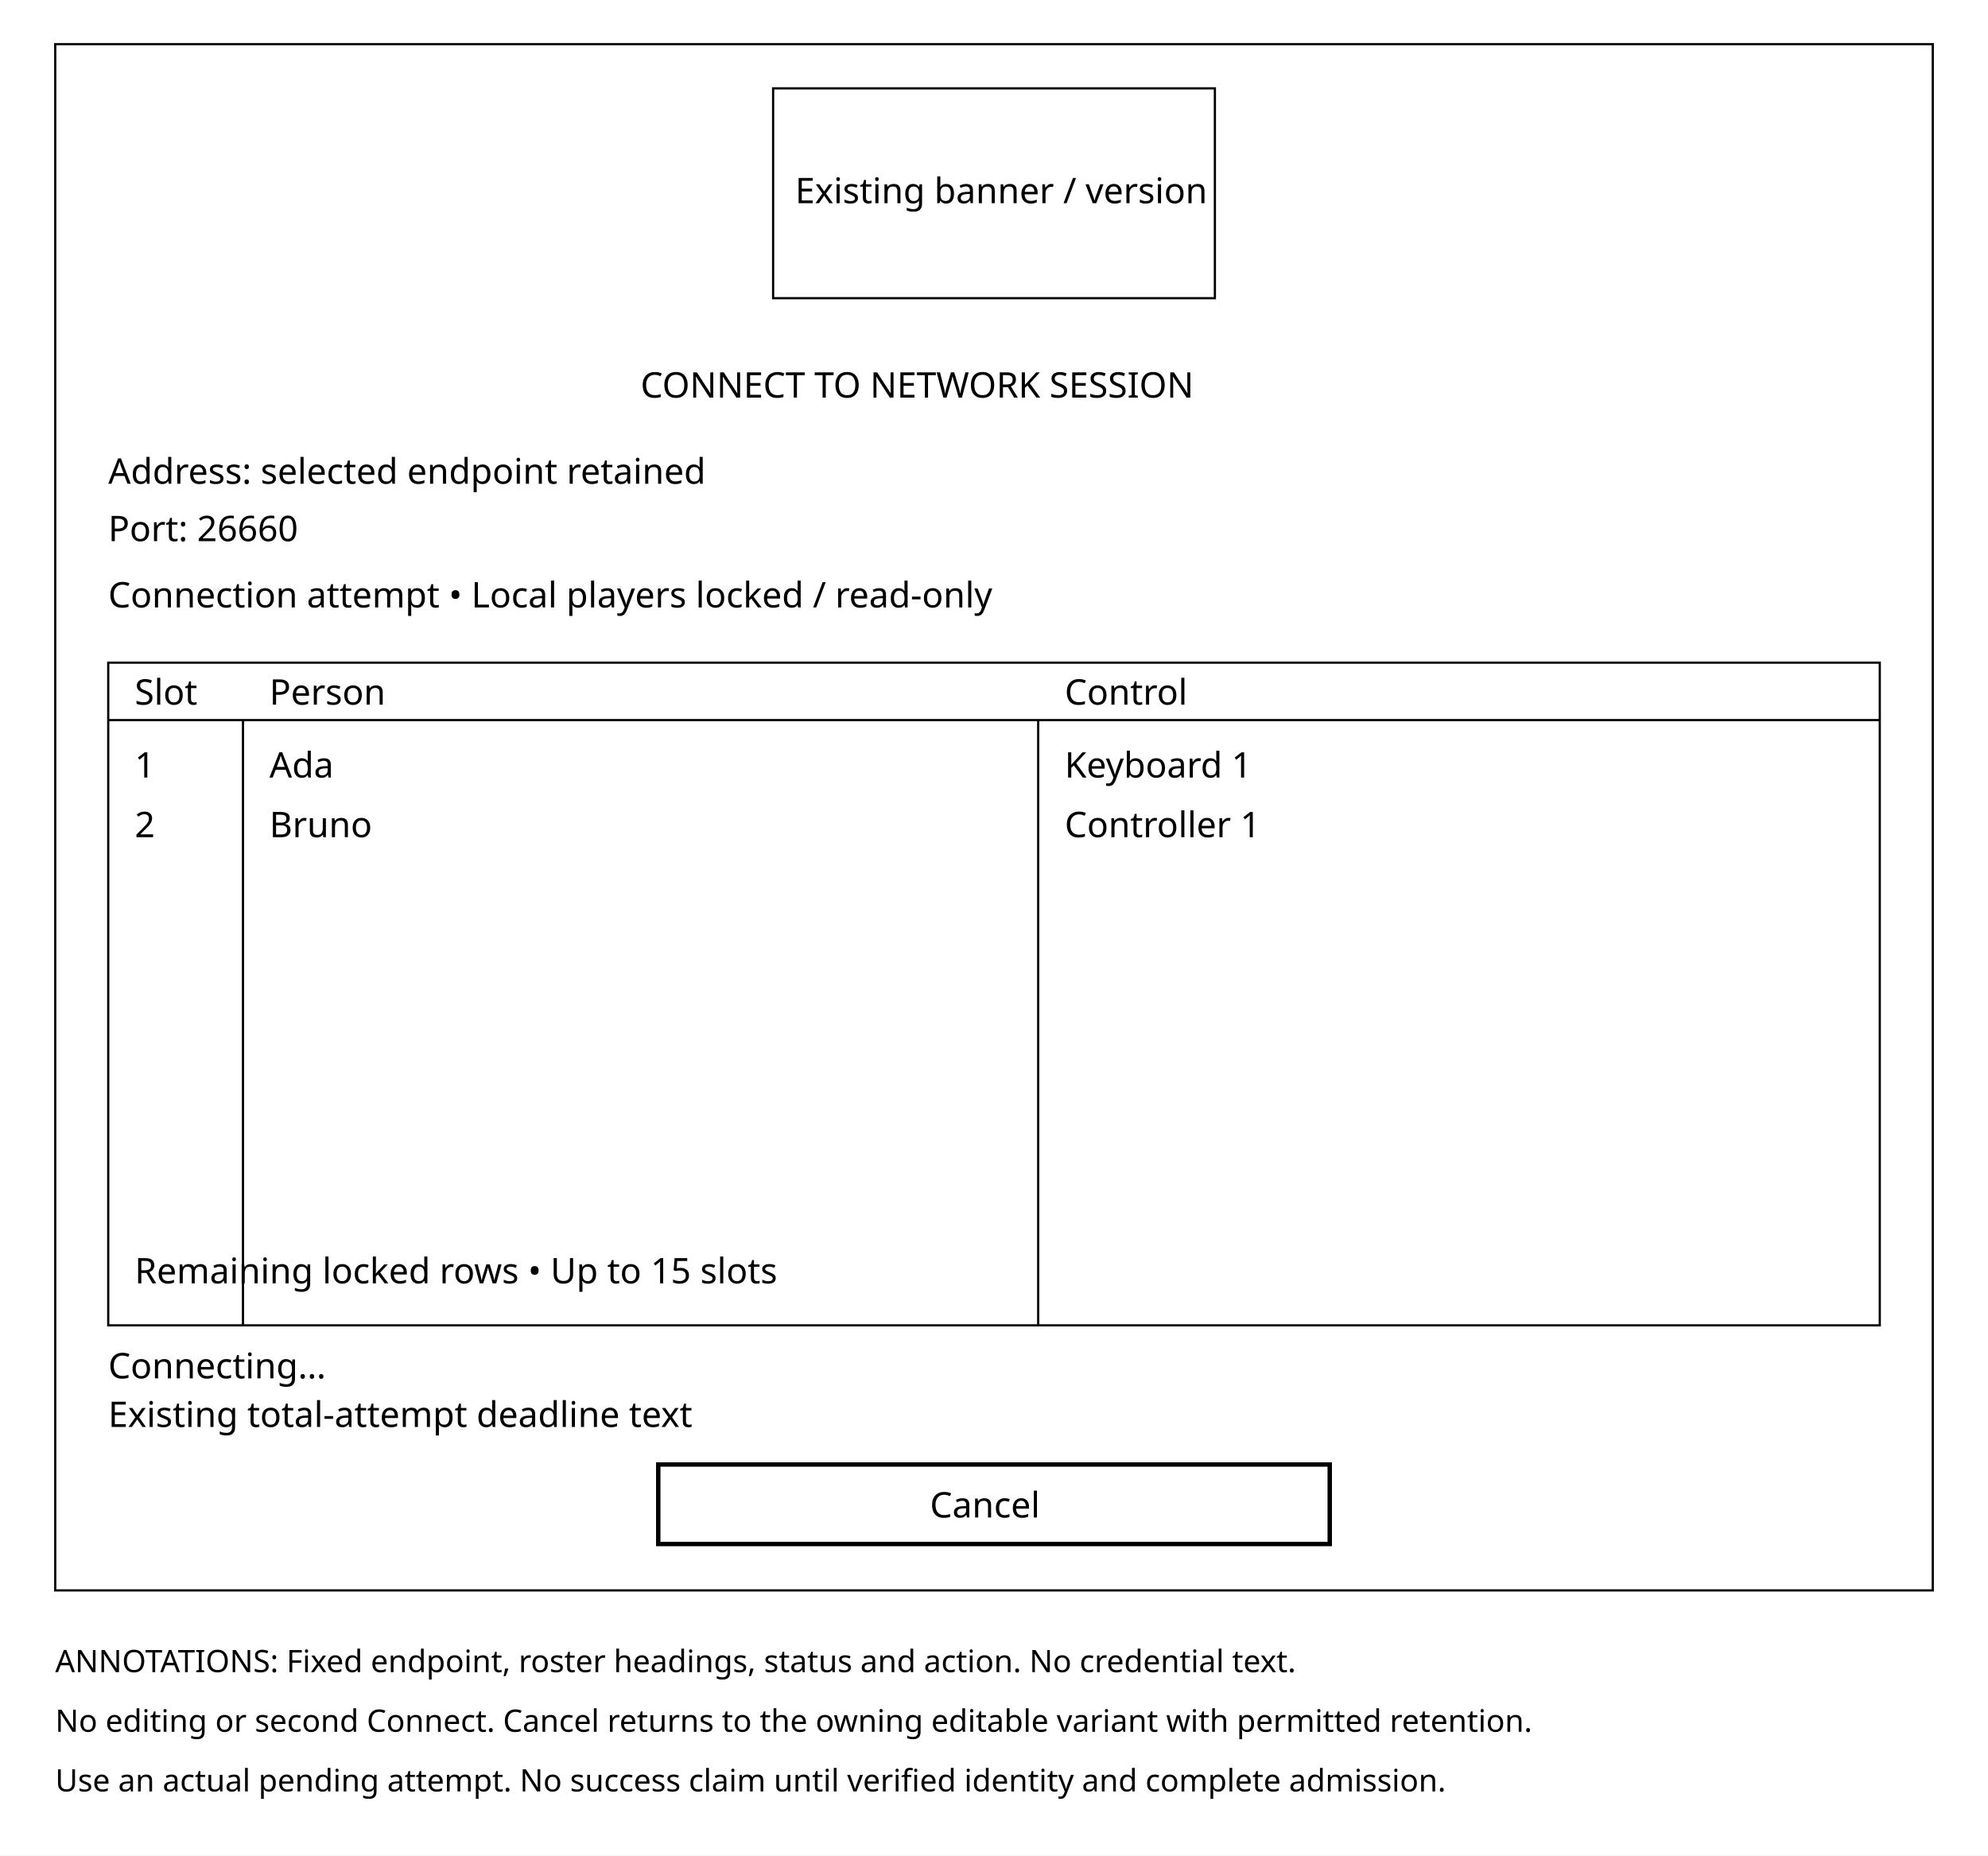
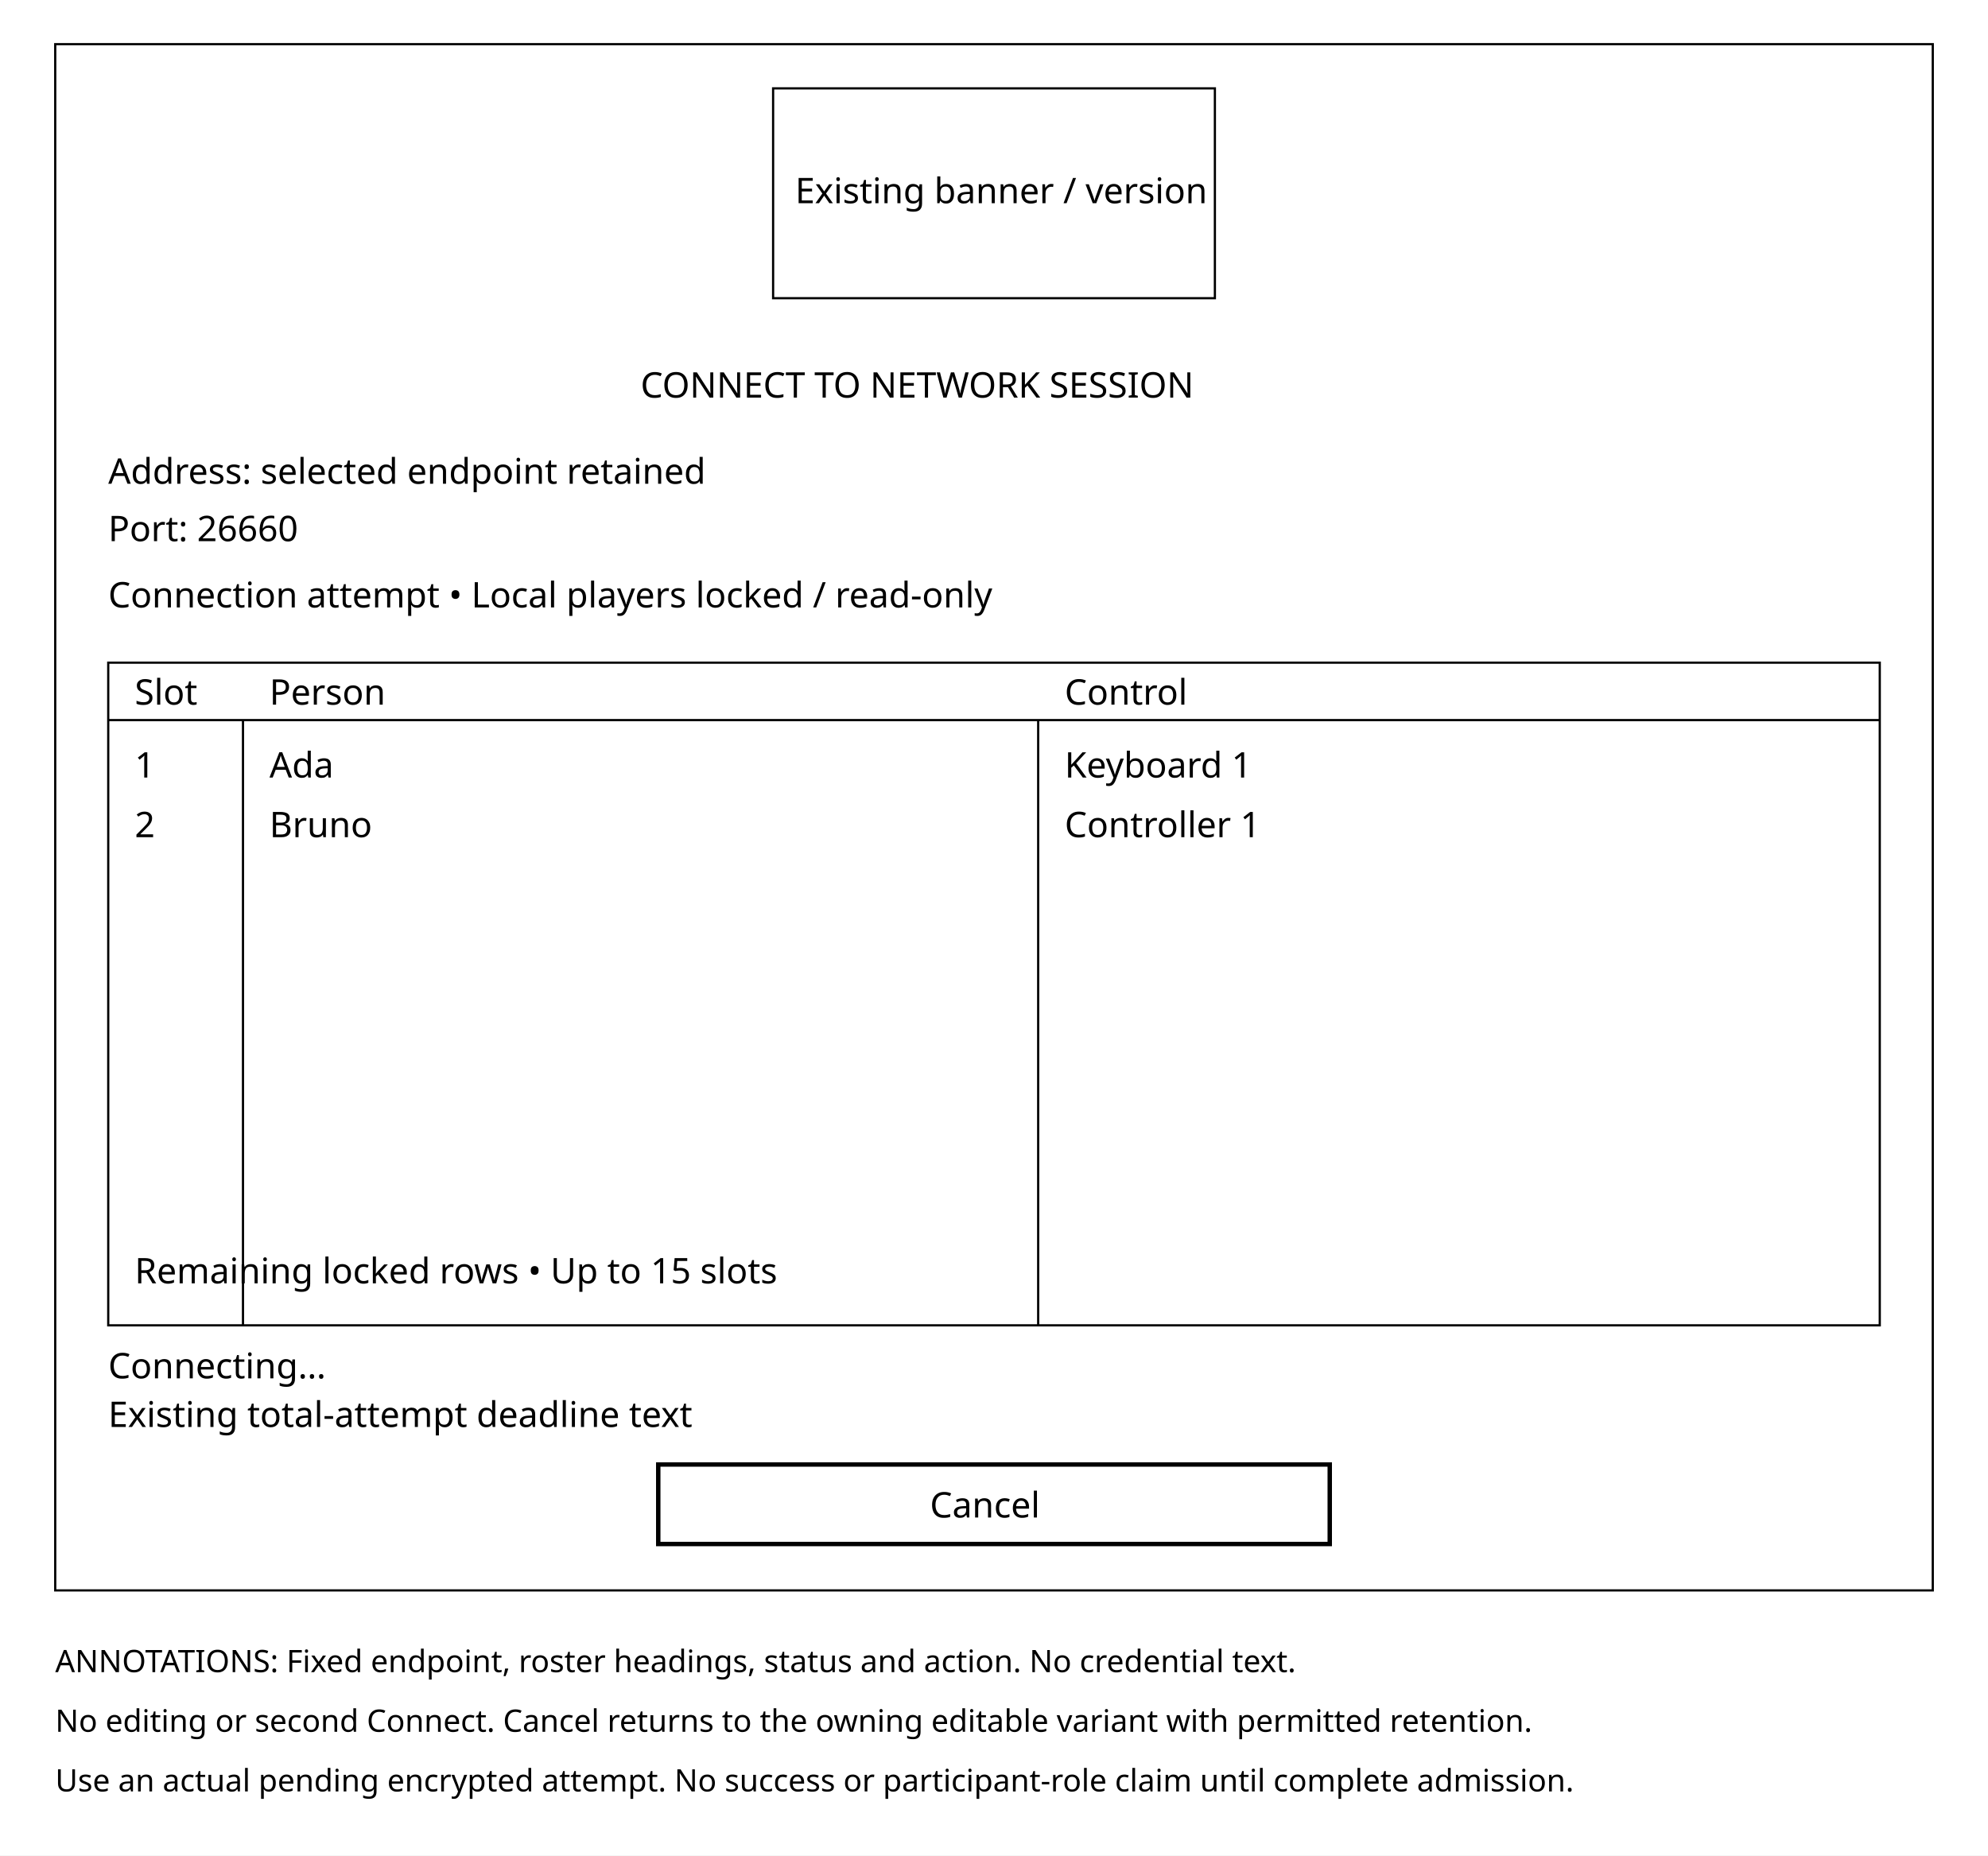
<svg xmlns="http://www.w3.org/2000/svg" width="900" height="840" viewBox="0 0 900 840">
  <rect width="900" height="840" fill="white" />
  <g fill="none" stroke="black">
    <rect x="25" y="20" width="850" height="700" />
    <rect x="350" y="40" width="200" height="95" />
    <rect x="49" y="300" width="802" height="300" />
    <path d="M49 326H851 M110 326V600 M470 326V600" />
    <rect x="298" y="663" width="304" height="36" stroke-width="2" />
  </g>
  <g fill="black" font-family="sans-serif" font-size="16">
    <text x="360" y="92">Existing banner / version</text>
    <text x="290" y="180">CONNECT TO NETWORK SESSION</text>
    <text x="49" y="219">Address: selected endpoint retained</text>
    <text x="49" y="245">Port: 26660</text>
    <text x="49" y="275">Connection attempt • Local players locked / read-only</text>
    <text x="61" y="319">Slot</text>
    <text x="122" y="319">Person</text>
    <text x="482" y="319">Control</text>
    <text x="61" y="352">1</text>
    <text x="122" y="352">Ada</text>
    <text x="482" y="352">Keyboard 1</text>
    <text x="61" y="379">2</text>
    <text x="122" y="379">Bruno</text>
    <text x="482" y="379">Controller 1</text>
    <text x="61" y="581">Remaining locked rows • Up to 15 slots</text>
    <text x="49" y="624">Connecting…</text>
    <text x="49" y="646">Existing total-attempt deadline text</text>
    <text x="421" y="687">Cancel</text>
  </g>
  <g font-family="sans-serif" font-size="14">
    <text x="25" y="757">ANNOTATIONS: Fixed endpoint, roster headings, status and action. No credential text.</text>
    <text x="25" y="784">No editing or second Connect. Cancel returns to the owning editable variant with permitted retention.</text>
-     <text x="25" y="811">Use an actual pending attempt. No success claim until verified identity and complete admission.</text>
+     <text x="25" y="811">Use an actual pending encrypted attempt. No success or participant-role claim until complete admission.</text>
  </g>
</svg>
